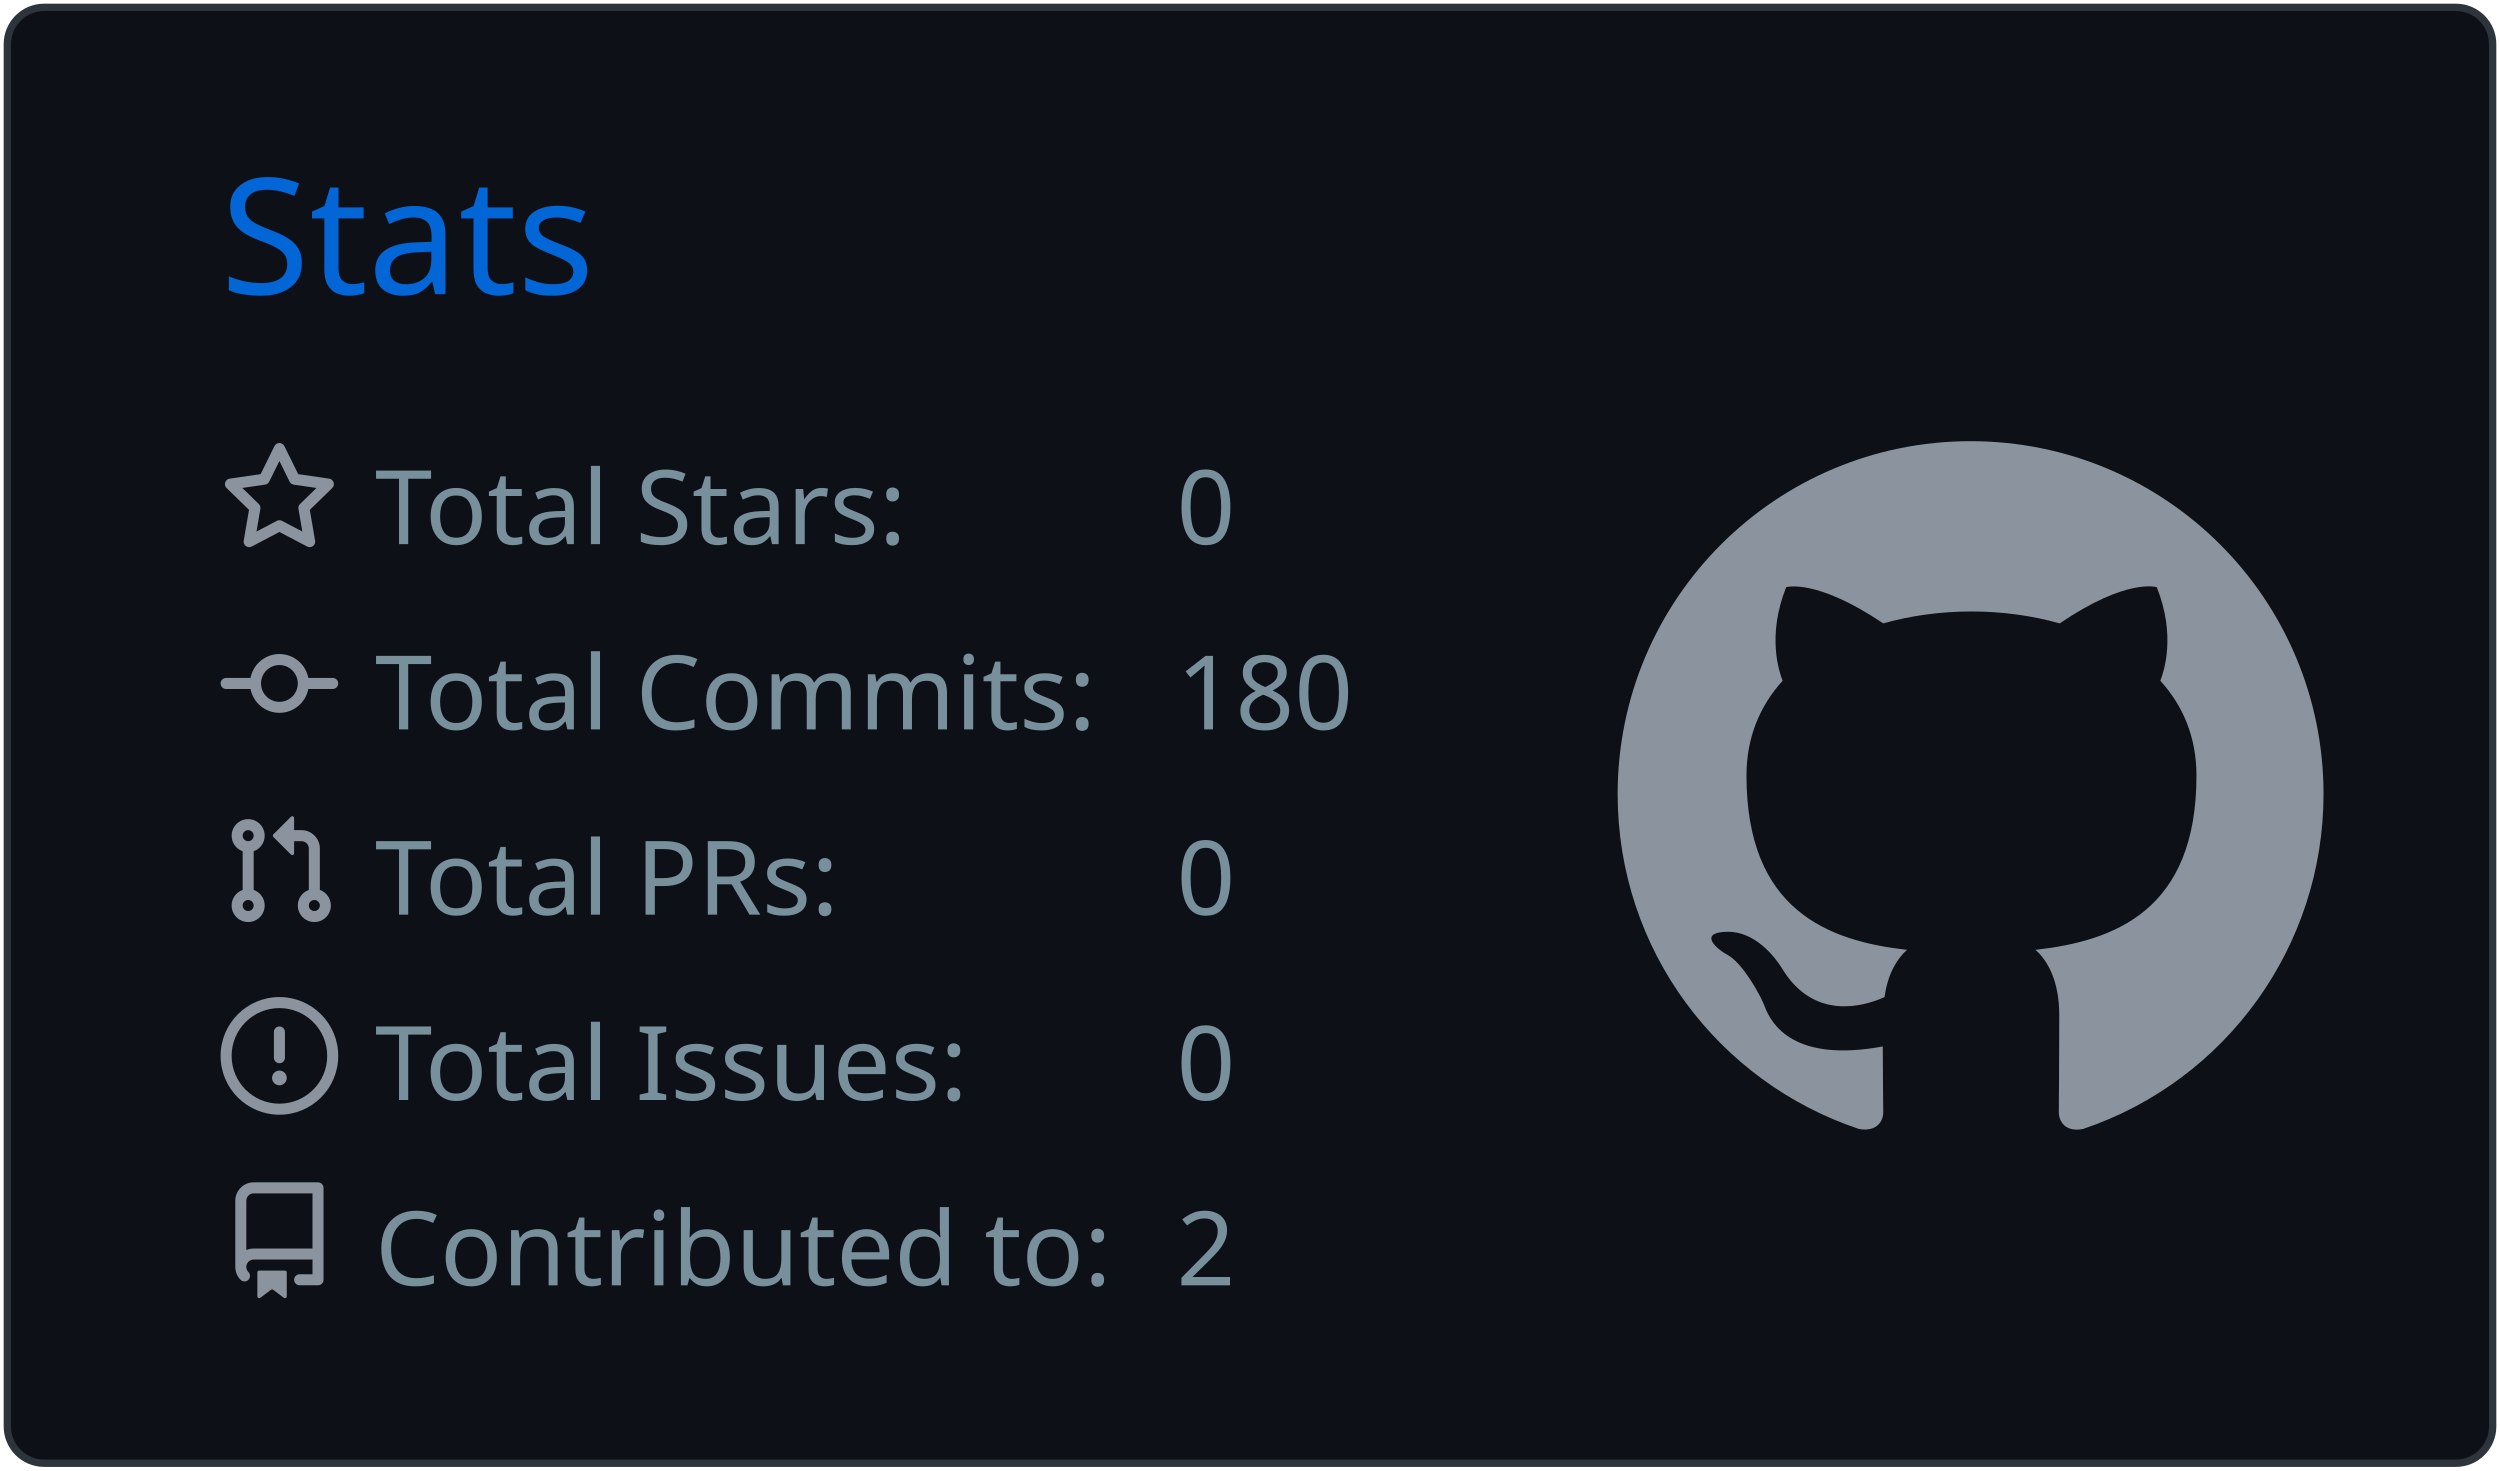
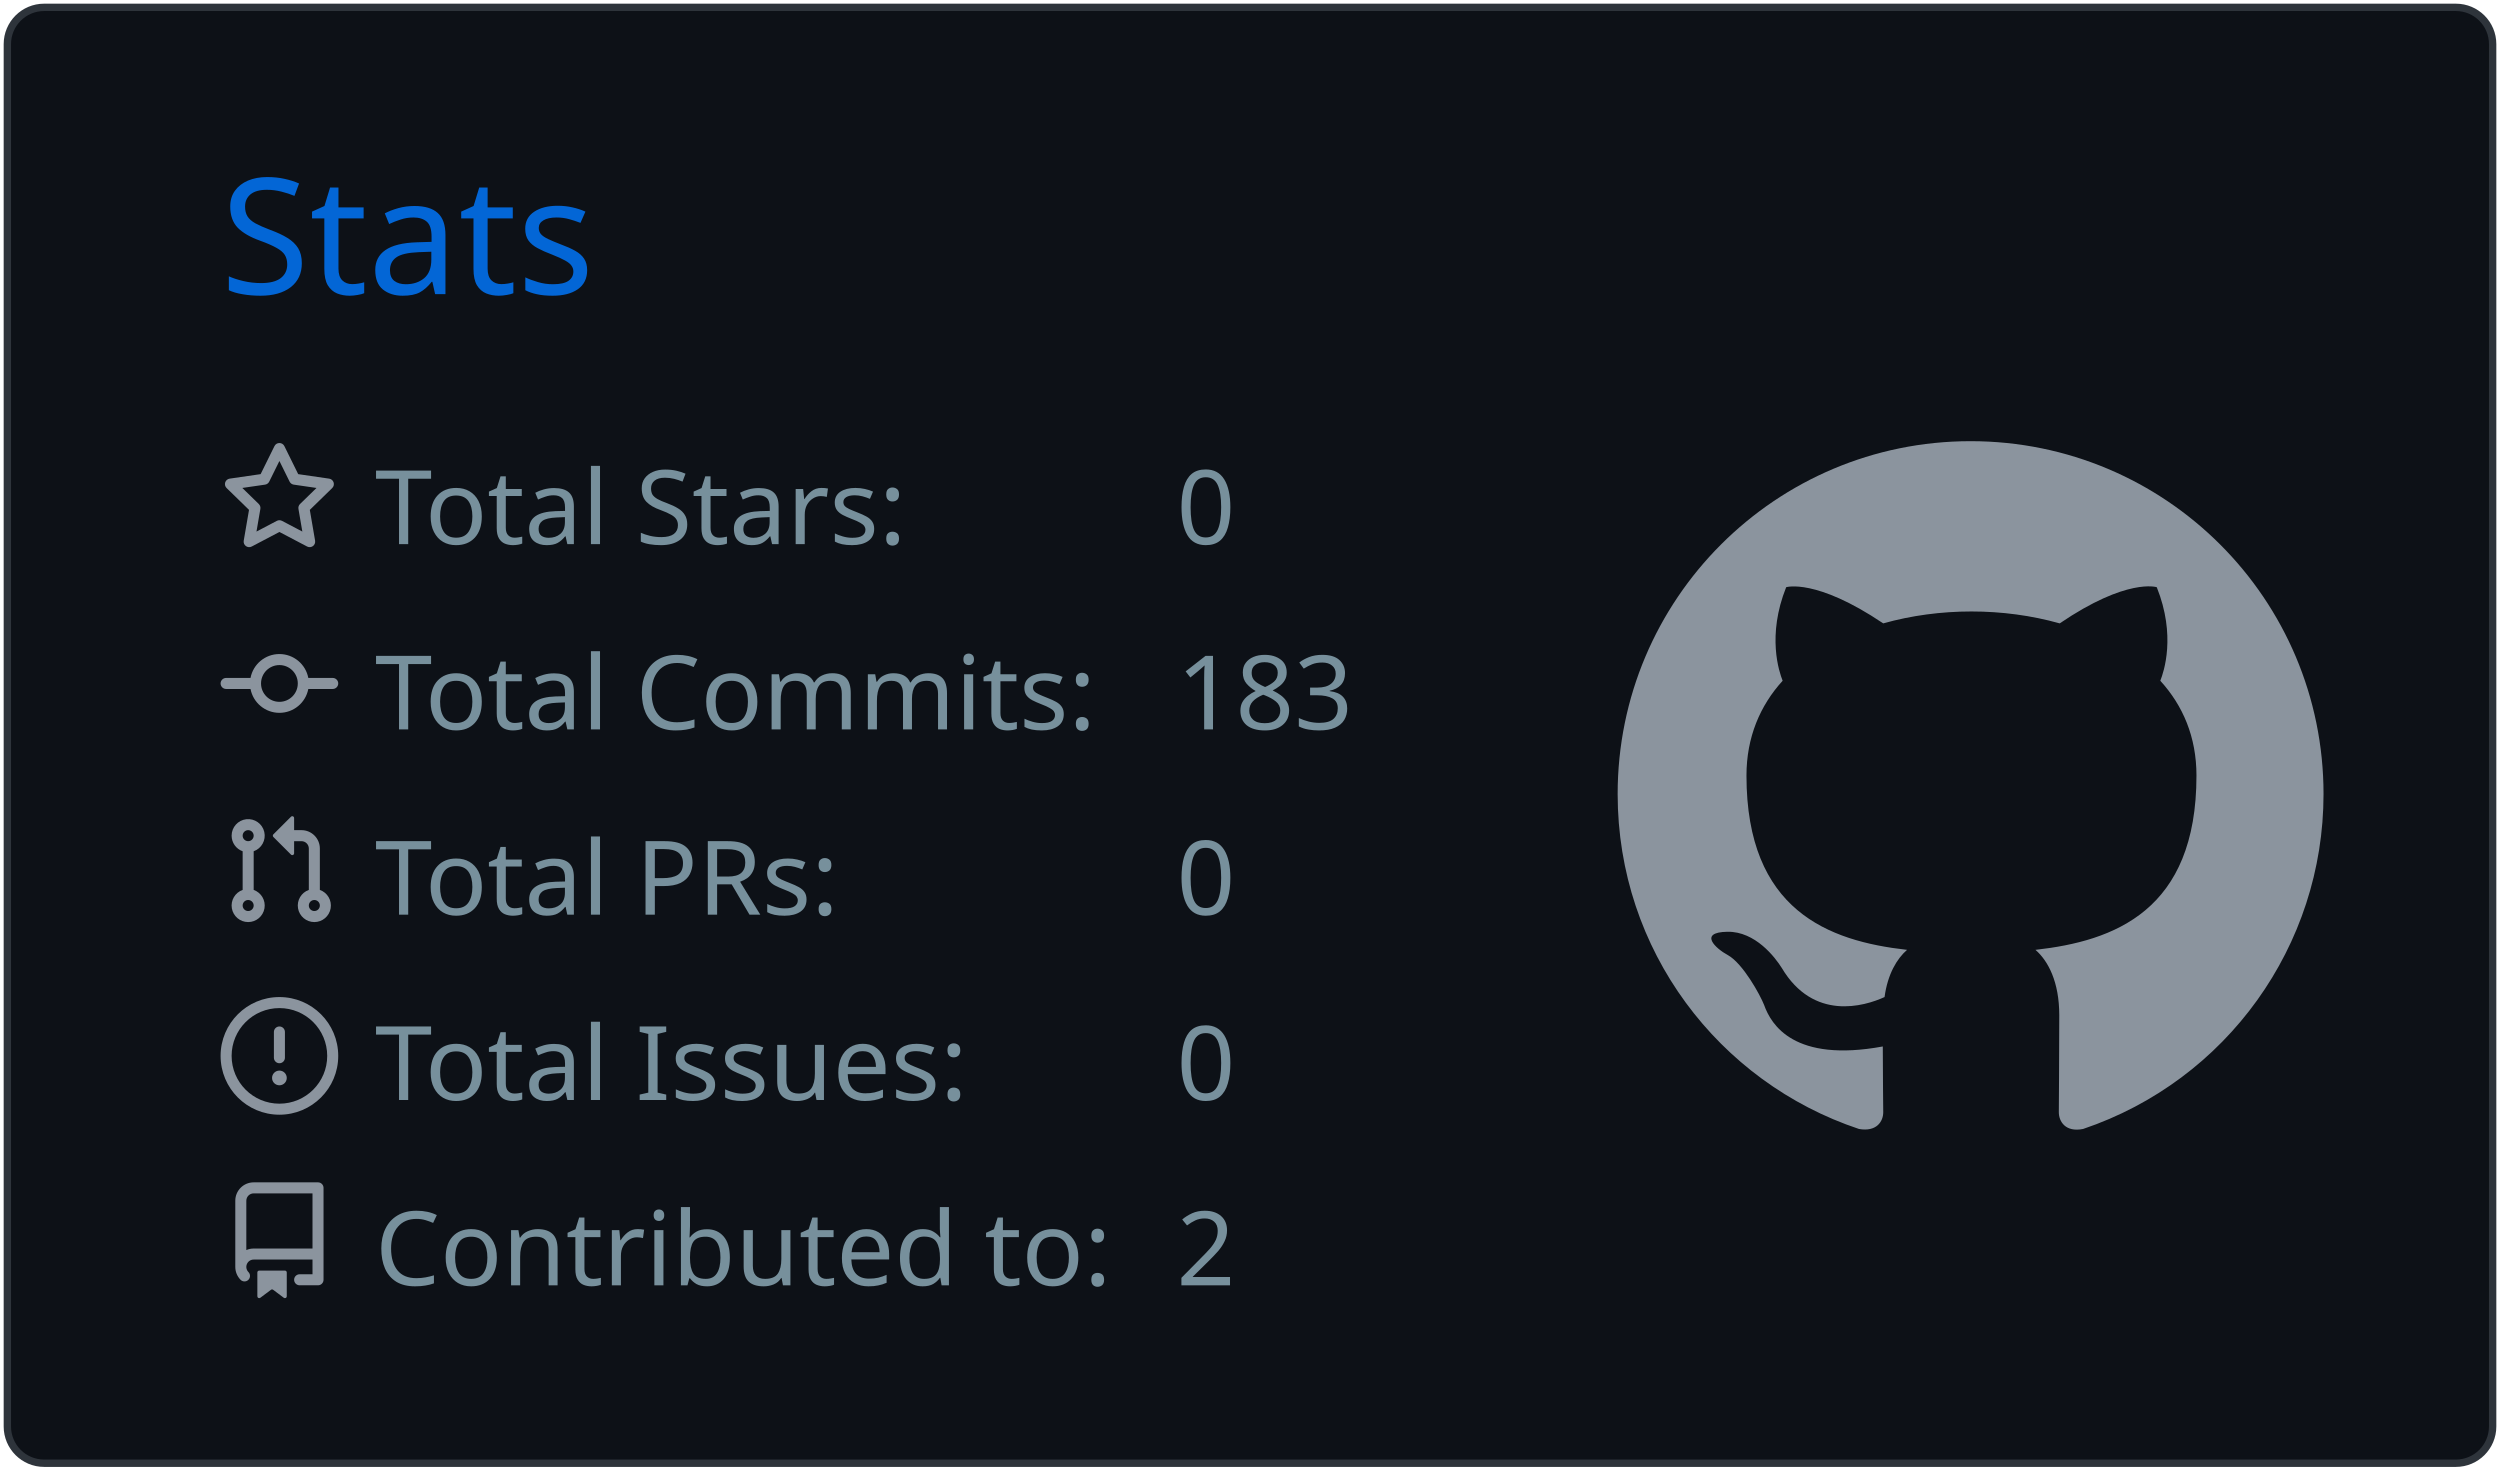
<svg xmlns="http://www.w3.org/2000/svg" width="340" height="200" viewBox="0 0 340 200">
  <style>* {
          font-family: 'Segoe UI', Ubuntu, "Helvetica Neue", Sans-Serif
        }</style>
  <g class="gpsc-root">
    <rect x="1" y="1" rx="5" ry="5" height="99%" width="99.412%" stroke="#2e343b" stroke-width="1" fill="#0d1117" stroke-opacity="1" />
    <text x="30" y="40" class="gpsc-item" style="--gpsc-i: 0; font-size: 22px; fill: #0366d6;">Stats</text>
    <g transform="translate(0,40)">
      <g transform="translate(30,20)">
        <g class="gpsc-item" style="--gpsc-i: 0;">
          <g transform="translate(0,0)" width="14" height="14" fill="#8b949e">
            <path fill-rule="evenodd" d="M8 .25a.75.75 0 01.673.418l1.882 3.815 4.21.612a.75.75 0 01.416 1.279l-3.046 2.97.719 4.192a.75.75 0 01-1.088.791L8 12.347l-3.766 1.98a.75.75 0 01-1.088-.79l.72-4.194L.818 6.374a.75.75 0 01.416-1.28l4.21-.611L7.327.668A.75.75 0 018 .25zm0 2.445L6.615 5.5a.75.75 0 01-.564.41l-3.097.45 2.24 2.184a.75.75 0 01.216.664l-.528 3.084 2.769-1.456a.75.75 0 01.698 0l2.77 1.456-.53-3.084a.75.75 0 01.216-.664l2.24-2.183-3.096-.45a.75.75 0 01-.564-.41L8 2.694v.001z" />
          </g>
        </g>
        <g class="gpsc-item" style="--gpsc-i: 1;">
          <g transform="translate(0,25.2)" width="14" height="14" fill="#8b949e">
            <path fill-rule="evenodd" d="M10.5 7.75a2.5 2.5 0 11-5 0 2.5 2.5 0 015 0zm1.43.75a4.002 4.002 0 01-7.86 0H.75a.75.75 0 110-1.5h3.32a4.001 4.001 0 017.86 0h3.32a.75.75 0 110 1.5h-3.32z" />
          </g>
        </g>
        <g class="gpsc-item" style="--gpsc-i: 2;">
          <g transform="translate(0,50.4)" width="14" height="14" fill="#8b949e">
            <path fill-rule="evenodd" d="M7.177 3.073L9.573.677A.25.25 0 0110 .854v4.792a.25.25 0 01-.427.177L7.177 3.427a.25.25 0 010-.354zM3.75 2.5a.75.75 0 100 1.5.75.75 0 000-1.5zm-2.25.75a2.25 2.25 0 113 2.122v5.256a2.251 2.251 0 11-1.5 0V5.372A2.25 2.25 0 011.5 3.25zM11 2.5h-1V4h1a1 1 0 011 1v5.628a2.251 2.251 0 101.5 0V5A2.5 2.5 0 0011 2.5zm1 10.25a.75.75 0 111.5 0 .75.75 0 01-1.5 0zM3.75 12a.75.75 0 100 1.5.75.75 0 000-1.5z" />
          </g>
        </g>
        <g class="gpsc-item" style="--gpsc-i: 3;">
          <g transform="translate(0,75.6)" width="14" height="14" fill="#8b949e">
            <path fill-rule="evenodd" d="M8 1.5a6.5 6.5 0 100 13 6.5 6.5 0 000-13zM0 8a8 8 0 1116 0A8 8 0 010 8zm9 3a1 1 0 11-2 0 1 1 0 012 0zm-.25-6.25a.75.75 0 00-1.5 0v3.5a.75.75 0 001.5 0v-3.5z" />
          </g>
        </g>
        <g class="gpsc-item" style="--gpsc-i: 4;">
          <g transform="translate(0,100.8)" width="14" height="14" fill="#8b949e">
            <path fill-rule="evenodd" d="M2 2.5A2.5 2.5 0 014.5 0h8.75a.75.75 0 01.75.75v12.5a.75.75 0 01-.75.75h-2.5a.75.75 0 110-1.5h1.75v-2h-8a1 1 0 00-.714 1.7.75.75 0 01-1.072 1.05A2.495 2.495 0 012 11.5v-9zm10.5-1V9h-8c-.356 0-.694.074-1 .208V2.5a1 1 0 011-1h8zM5 12.25v3.25a.25.25 0 00.4.2l1.45-1.087a.25.25 0 01.3 0L8.6 15.7a.25.25 0 00.4-.2v-3.25a.25.25 0 00-.25-.25h-3.5a.25.25 0 00-.25.25z" />
          </g>
        </g>
        <text x="21" y="14" class="gpsc-item" style="--gpsc-i: 0; fill: #77909c; font-size: 14px;">Total Stars:</text>
        <text x="21" y="39.2" class="gpsc-item" style="--gpsc-i: 1; fill: #77909c; font-size: 14px;">Total Commits:</text>
        <text x="21" y="64.4" class="gpsc-item" style="--gpsc-i: 2; fill: #77909c; font-size: 14px;">Total PRs:</text>
        <text x="21" y="89.6" class="gpsc-item" style="--gpsc-i: 3; fill: #77909c; font-size: 14px;">Total Issues:</text>
        <text x="21" y="114.8" class="gpsc-item" style="--gpsc-i: 4; fill: #77909c; font-size: 14px;">Contributed to:</text>
        <text x="130" y="14" class="gpsc-item" style="--gpsc-i: 0; fill: #77909c; font-size: 14px;">0</text>
-         <text x="130" y="39.2" class="gpsc-item" style="--gpsc-i: 1; fill: #77909c; font-size: 14px;">180</text>
+         <text x="130" y="39.2" class="gpsc-item" style="--gpsc-i: 1; fill: #77909c; font-size: 14px;">183</text>
        <text x="130" y="64.4" class="gpsc-item" style="--gpsc-i: 2; fill: #77909c; font-size: 14px;">0</text>
        <text x="130" y="89.6" class="gpsc-item" style="--gpsc-i: 3; fill: #77909c; font-size: 14px;">0</text>
        <text x="130" y="114.8" class="gpsc-item" style="--gpsc-i: 4; fill: #77909c; font-size: 14px;">2</text>
      </g>
      <g transform="translate(220,20)">
        <g transform="scale(6)" style="fill: #8b949e;">
          <path fill-rule="evenodd" d="M8 0C3.58 0 0 3.58 0 8c0 3.54 2.29 6.53 5.47 7.59.4.07.55-.17.55-.38 0-.19-.01-.82-.01-1.49-2.01.37-2.53-.49-2.69-.94-.09-.23-.48-.94-.82-1.13-.28-.15-.68-.52-.01-.53.63-.01 1.08.58 1.23.82.72 1.21 1.87.87 2.33.66.07-.52.28-.87.51-1.07-1.78-.2-3.64-.89-3.64-3.95 0-.87.31-1.59.82-2.15-.08-.2-.36-1.02.08-2.12 0 0 .67-.21 2.2.82.64-.18 1.32-.27 2-.27.68 0 1.36.09 2 .27 1.53-1.04 2.2-.82 2.2-.82.44 1.1.16 1.92.08 2.12.51.56.82 1.27.82 2.15 0 3.07-1.87 3.75-3.65 3.95.29.25.54.73.54 1.48 0 1.07-.01 1.93-.01 2.2 0 .21.15.46.55.38A8.013 8.013 0 0016 8c0-4.42-3.58-8-8-8z" />
        </g>
      </g>
    </g>
  </g>
</svg>
